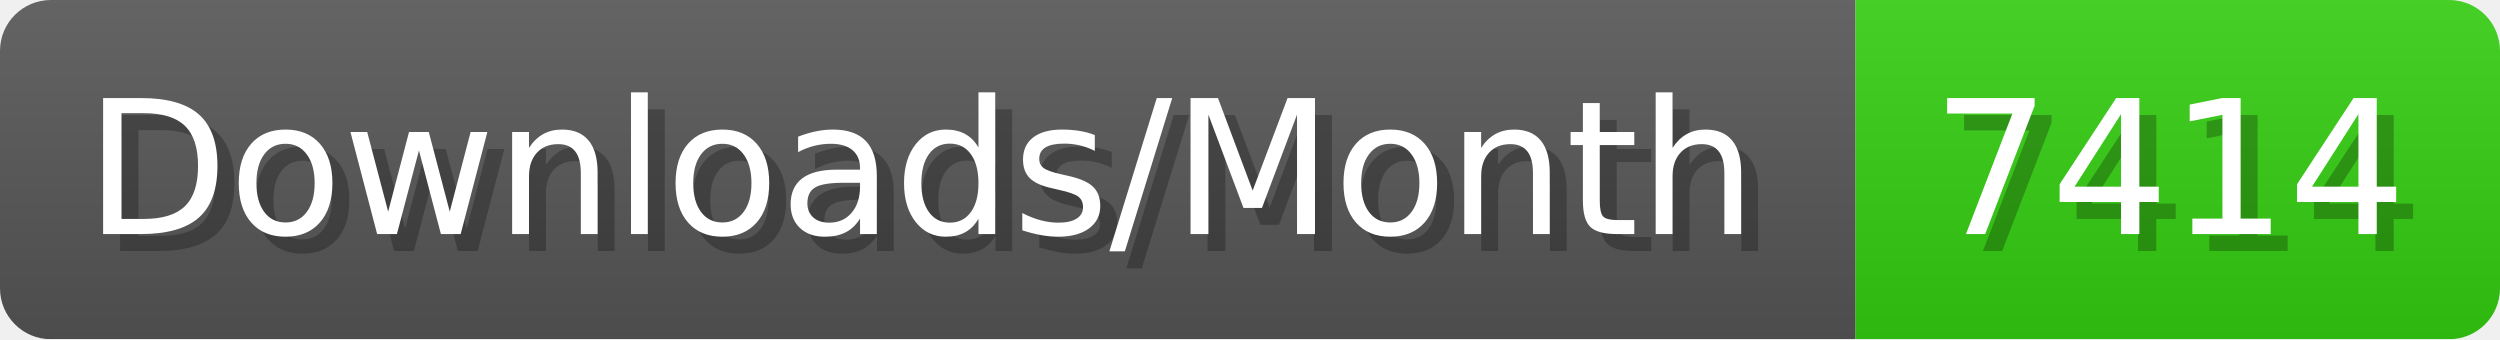
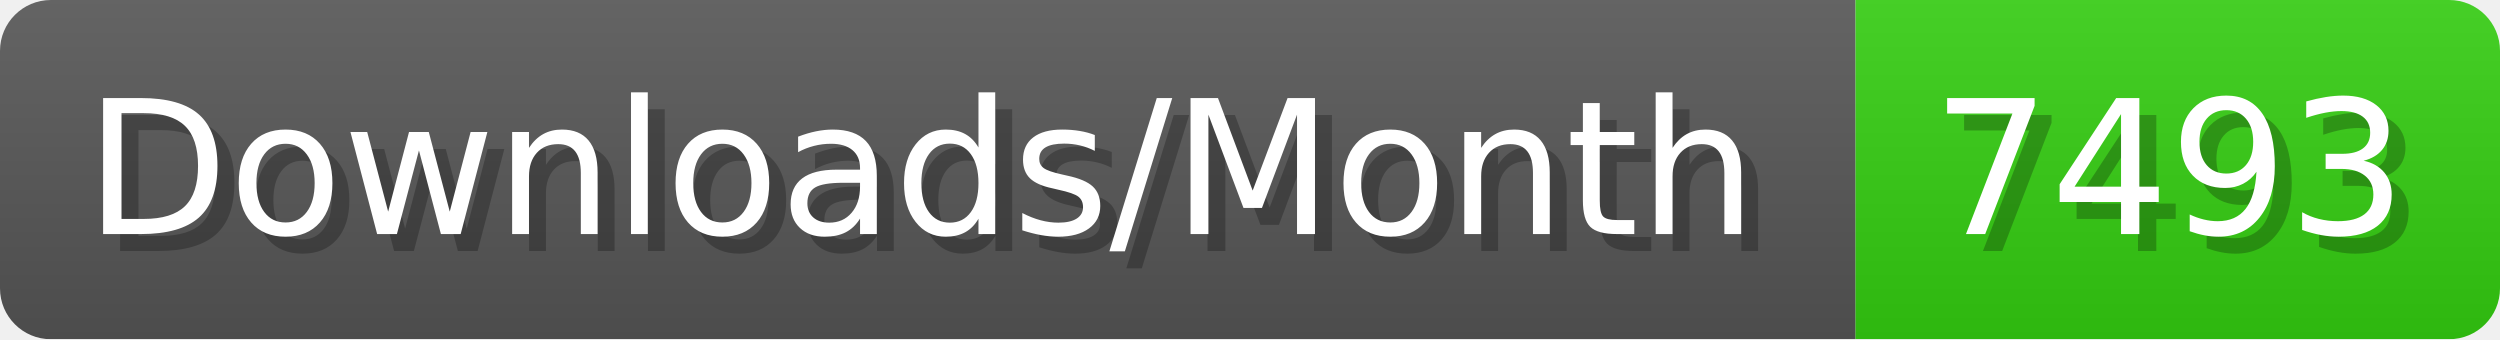
- <svg xmlns="http://www.w3.org/2000/svg" width="147.4" height="20" viewBox="0 0 1474 200" role="img" aria-label="Downloads/Month: 7414">
+ <svg xmlns="http://www.w3.org/2000/svg" width="147.4" height="20" viewBox="0 0 1474 200" role="img" aria-label="Downloads/Month: 7493">
  <linearGradient id="YlXUI" x2="0" y2="100%">
    <stop offset="0" stop-opacity=".1" stop-color="#EEE" />
    <stop offset="1" stop-opacity=".1" />
  </linearGradient>
  <mask id="JHhop">
    <rect width="1474" height="200" rx="30" fill="#FFF" />
  </mask>
  <g mask="url(#JHhop)">
    <rect width="1094" height="200" fill="#555" />
    <rect width="380" height="200" fill="#3C1" x="1094" />
    <rect width="1474" height="200" fill="url(#YlXUI)" />
  </g>
  <g aria-hidden="true" fill="#fff" text-anchor="start" font-family="Verdana,DejaVu Sans,sans-serif" font-size="110">
    <text x="60" y="148" textLength="994" fill="#000" opacity="0.25">Downloads/Month</text>
    <text x="50" y="138" textLength="994">Downloads/Month</text>
-     <text x="1149" y="148" textLength="280" fill="#000" opacity="0.25">7414</text>
-     <text x="1139" y="138" textLength="280">7414</text>
+     <text x="1149" y="148" textLength="280" fill="#000" opacity="0.25">7493</text>
+     <text x="1139" y="138" textLength="280">7493</text>
  </g>
</svg>
